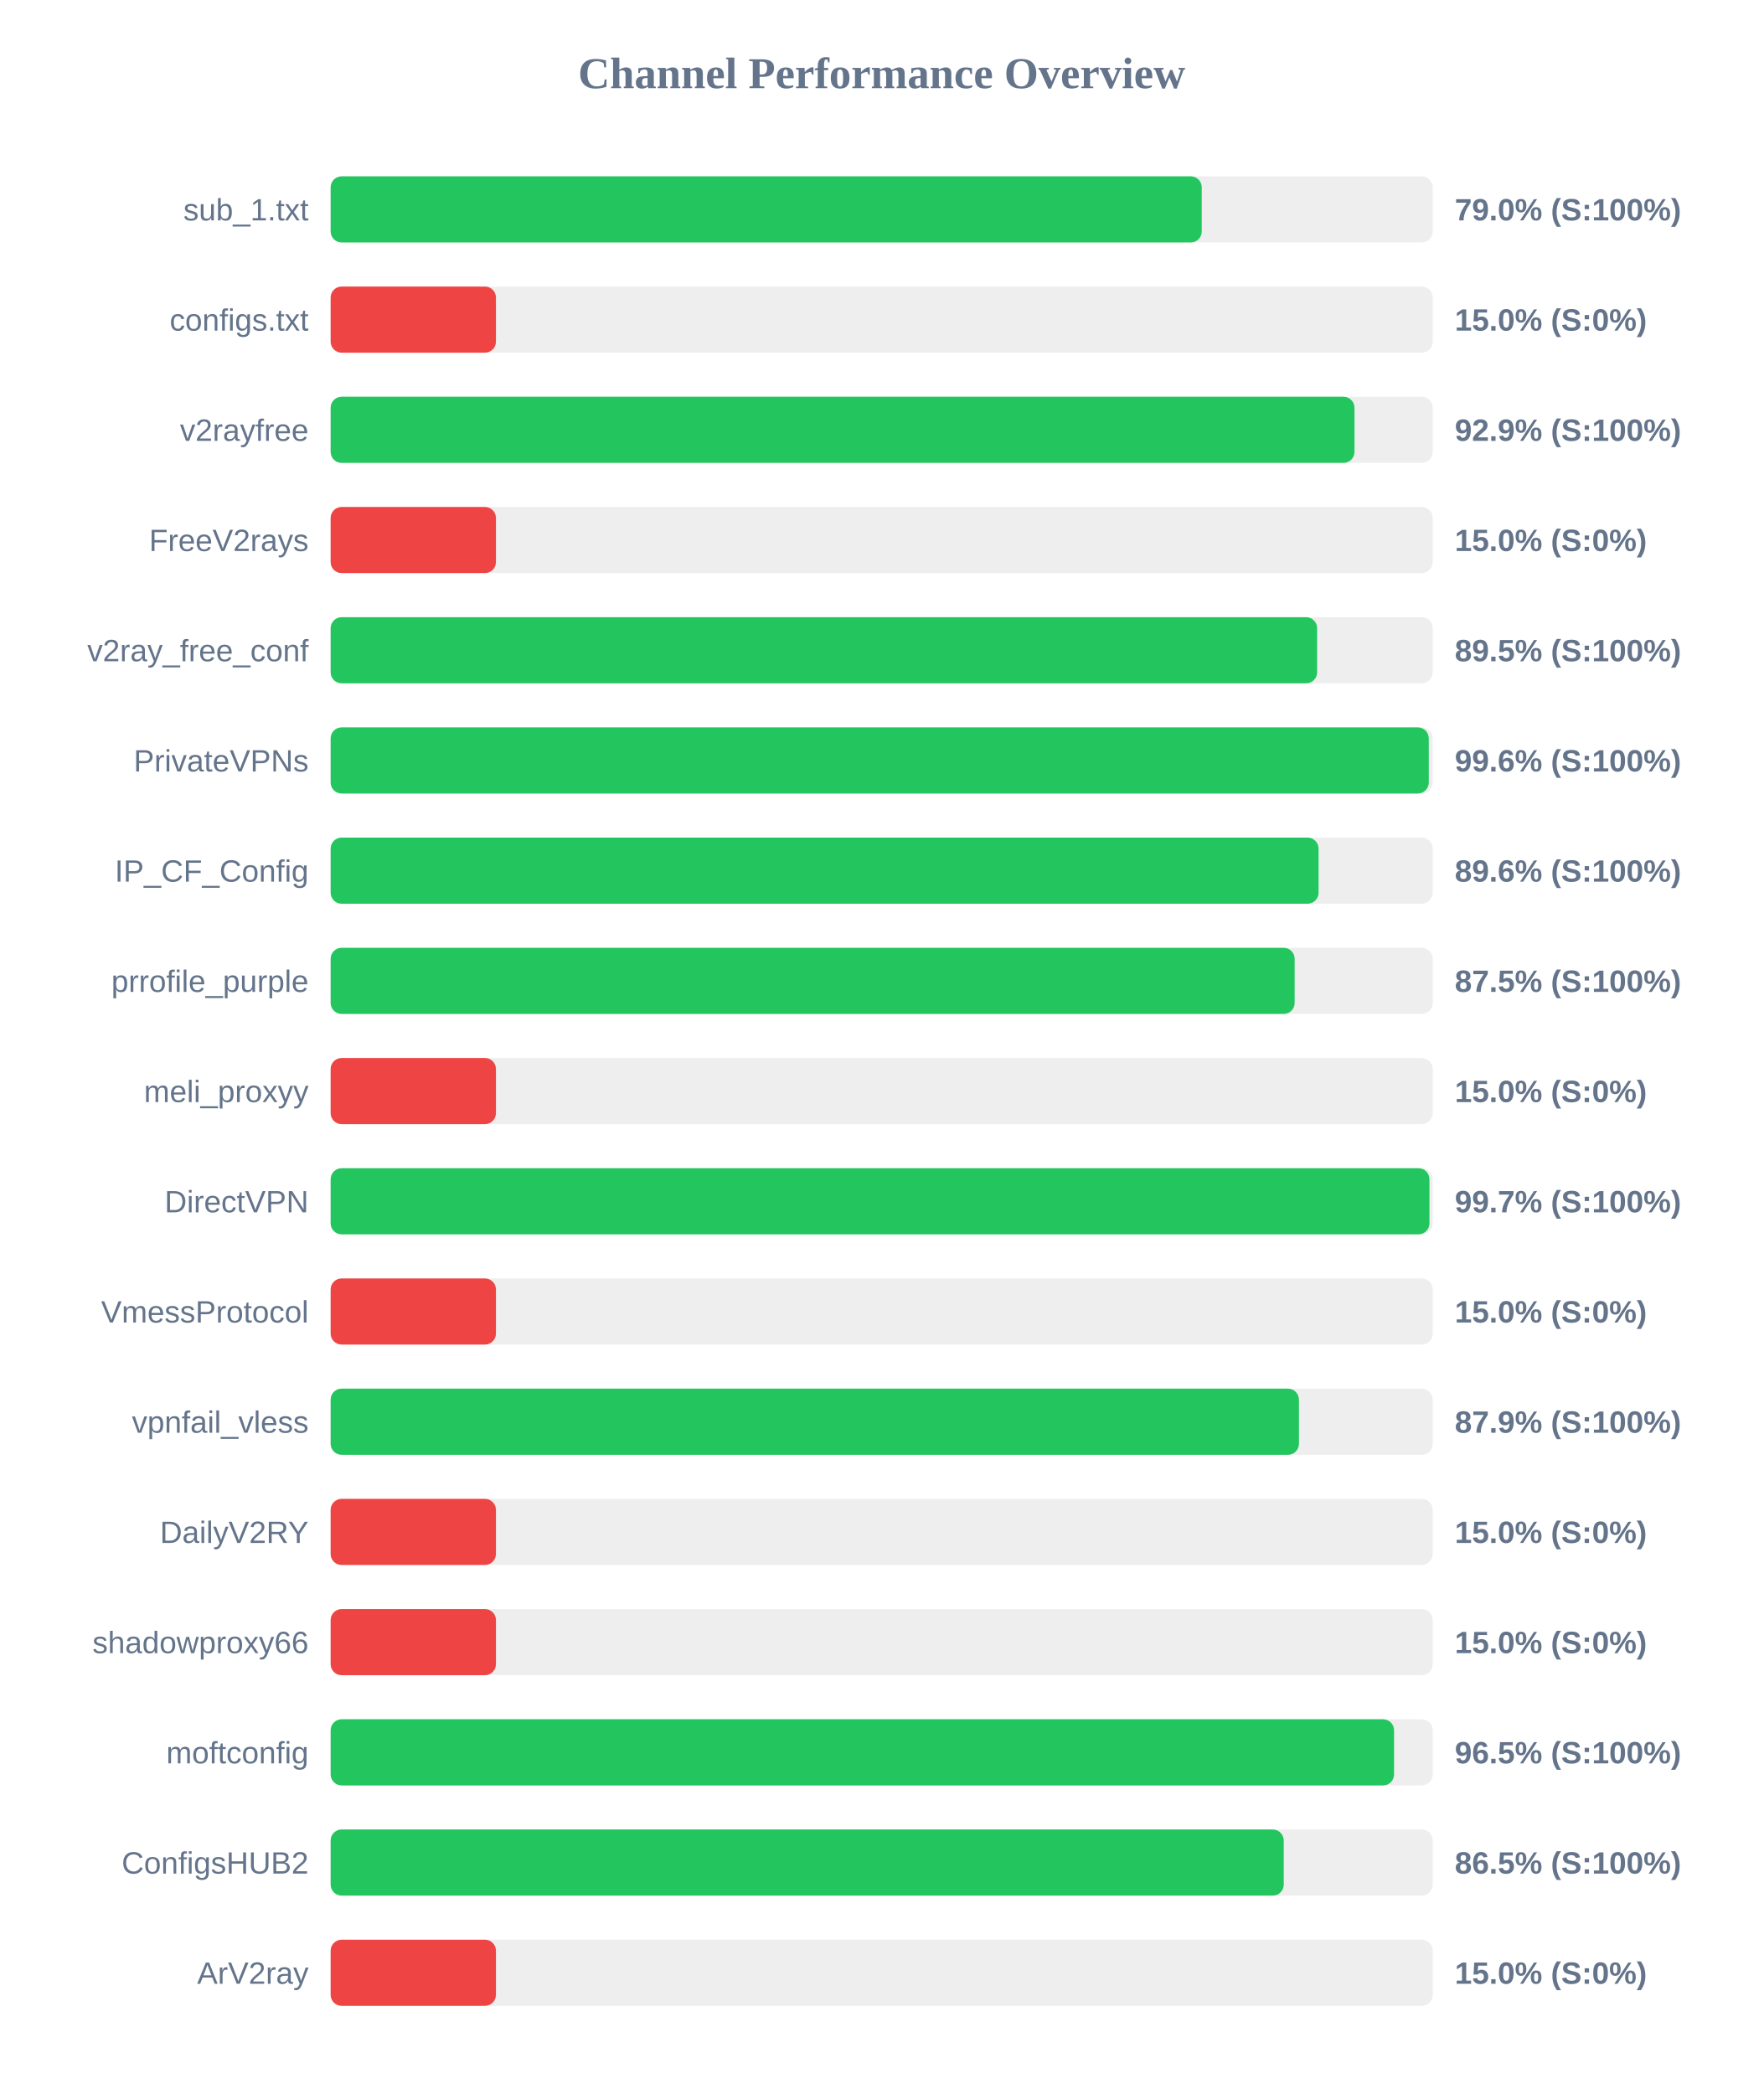
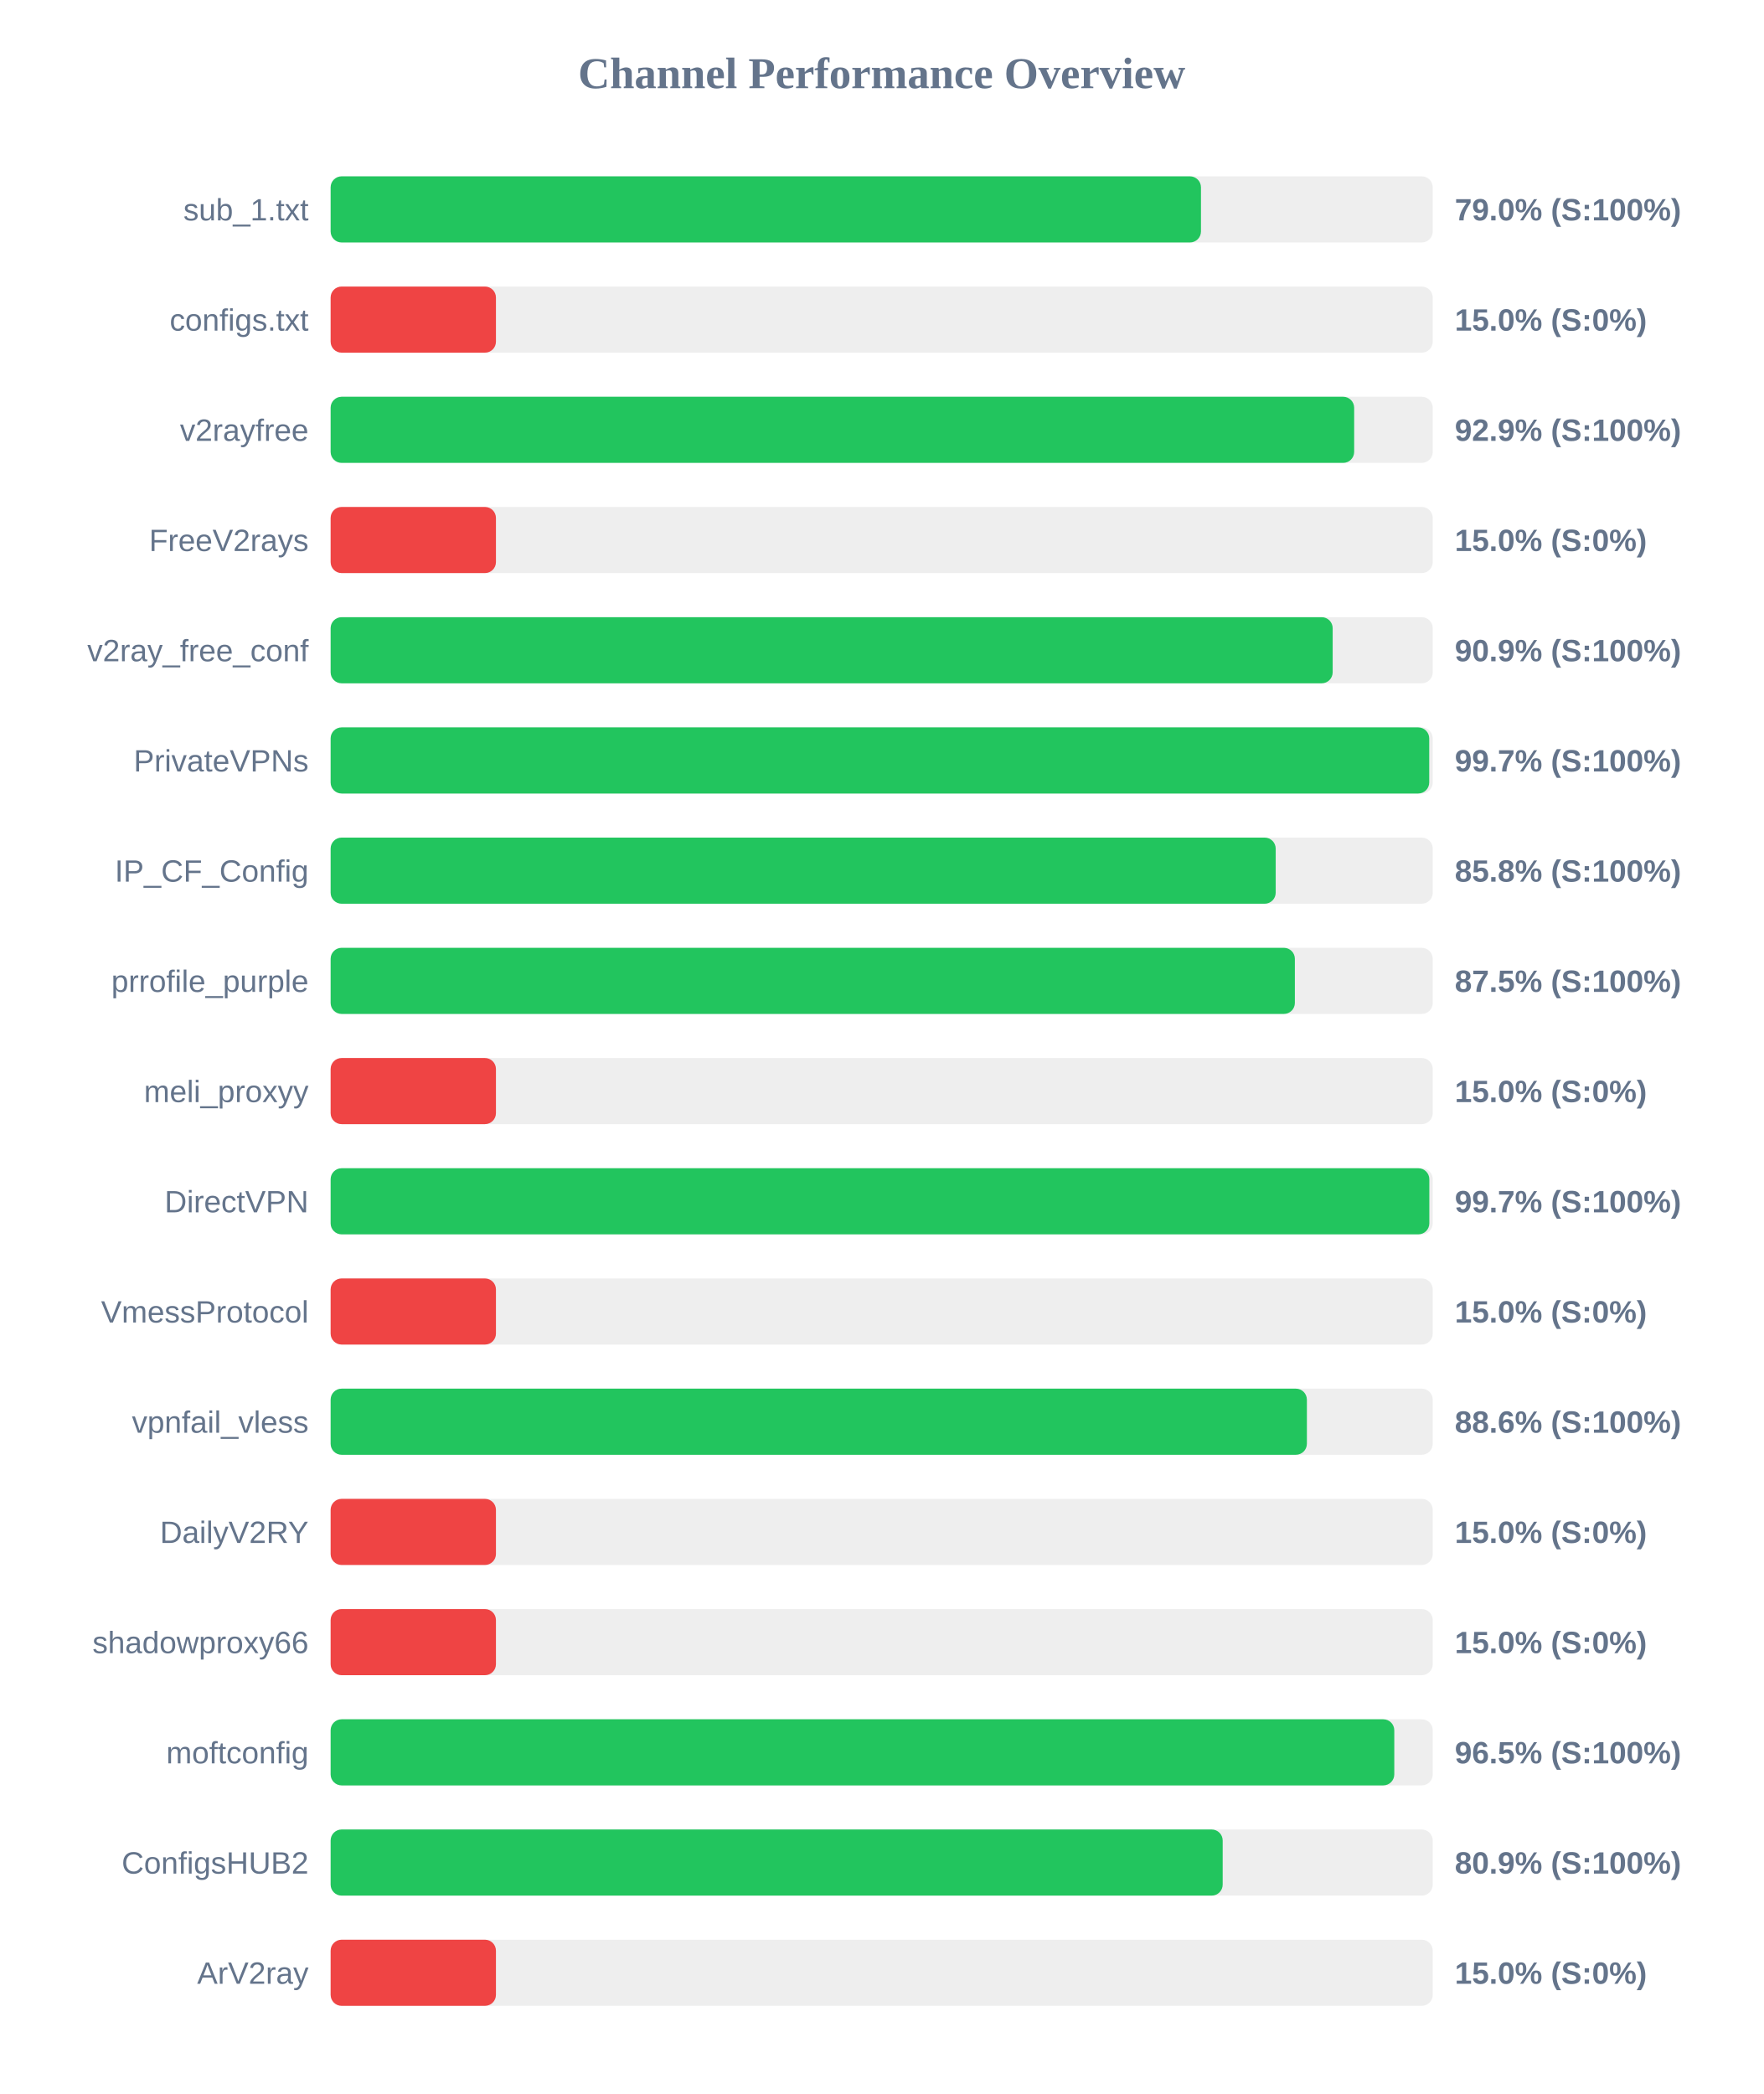
<svg xmlns="http://www.w3.org/2000/svg" width="800" height="950" version="1.1">
  <style>
        .row { font: 14px Arial; fill: #64748b; }
        .score { font: bold 14px Arial; fill: #64748b; }
    </style>
  <text x="400" y="40" text-anchor="middle" font-size="20px" font-weight="bold" fill="#64748b">Channel Performance Overview</text>
  <rect x="150" y="80" width="500" height="30" fill="#eee" rx="5" />
-   <rect x="150" y="80" width="395.2" height="30" fill="#22c55e" rx="5" />
+   <rect x="150" y="80" width="394.85" height="30" fill="#22c55e" rx="5" />
  <text x="140" y="100" text-anchor="end" class="row">sub_1.txt</text>
  <text x="660" y="100" text-anchor="start" class="score">79.0% (S:100%)</text>
  <rect x="150" y="130" width="500" height="30" fill="#eee" rx="5" />
  <rect x="150" y="130" width="75.0" height="30" fill="#ef4444" rx="5" />
  <text x="140" y="150" text-anchor="end" class="row">configs.txt</text>
  <text x="660" y="150" text-anchor="start" class="score">15.0% (S:0%)</text>
  <rect x="150" y="180" width="500" height="30" fill="#eee" rx="5" />
-   <rect x="150" y="180" width="464.5" height="30" fill="#22c55e" rx="5" />
+   <rect x="150" y="180" width="464.35" height="30" fill="#22c55e" rx="5" />
  <text x="140" y="200" text-anchor="end" class="row">v2rayfree</text>
  <text x="660" y="200" text-anchor="start" class="score">92.9% (S:100%)</text>
  <rect x="150" y="230" width="500" height="30" fill="#eee" rx="5" />
  <rect x="150" y="230" width="75.0" height="30" fill="#ef4444" rx="5" />
  <text x="140" y="250" text-anchor="end" class="row">FreeV2rays</text>
  <text x="660" y="250" text-anchor="start" class="score">15.0% (S:0%)</text>
  <rect x="150" y="280" width="500" height="30" fill="#eee" rx="5" />
-   <rect x="150" y="280" width="447.55" height="30" fill="#22c55e" rx="5" />
+   <rect x="150" y="280" width="454.6" height="30" fill="#22c55e" rx="5" />
  <text x="140" y="300" text-anchor="end" class="row">v2ray_free_conf</text>
-   <text x="660" y="300" text-anchor="start" class="score">89.5% (S:100%)</text>
+   <text x="660" y="300" text-anchor="start" class="score">90.9% (S:100%)</text>
  <rect x="150" y="330" width="500" height="30" fill="#eee" rx="5" />
-   <rect x="150" y="330" width="498.2" height="30" fill="#22c55e" rx="5" />
+   <rect x="150" y="330" width="498.4" height="30" fill="#22c55e" rx="5" />
  <text x="140" y="350" text-anchor="end" class="row">PrivateVPNs</text>
-   <text x="660" y="350" text-anchor="start" class="score">99.6% (S:100%)</text>
+   <text x="660" y="350" text-anchor="start" class="score">99.7% (S:100%)</text>
  <rect x="150" y="380" width="500" height="30" fill="#eee" rx="5" />
-   <rect x="150" y="380" width="448.2" height="30" fill="#22c55e" rx="5" />
+   <rect x="150" y="380" width="428.75" height="30" fill="#22c55e" rx="5" />
  <text x="140" y="400" text-anchor="end" class="row">IP_CF_Config</text>
-   <text x="660" y="400" text-anchor="start" class="score">89.6% (S:100%)</text>
+   <text x="660" y="400" text-anchor="start" class="score">85.8% (S:100%)</text>
  <rect x="150" y="430" width="500" height="30" fill="#eee" rx="5" />
-   <rect x="150" y="430" width="437.35" height="30" fill="#22c55e" rx="5" />
+   <rect x="150" y="430" width="437.45" height="30" fill="#22c55e" rx="5" />
  <text x="140" y="450" text-anchor="end" class="row">prrofile_purple</text>
  <text x="660" y="450" text-anchor="start" class="score">87.5% (S:100%)</text>
  <rect x="150" y="480" width="500" height="30" fill="#eee" rx="5" />
  <rect x="150" y="480" width="75.0" height="30" fill="#ef4444" rx="5" />
  <text x="140" y="500" text-anchor="end" class="row">meli_proxyy</text>
  <text x="660" y="500" text-anchor="start" class="score">15.0% (S:0%)</text>
  <rect x="150" y="530" width="500" height="30" fill="#eee" rx="5" />
-   <rect x="150" y="530" width="498.5" height="30" fill="#22c55e" rx="5" />
+   <rect x="150" y="530" width="498.45" height="30" fill="#22c55e" rx="5" />
  <text x="140" y="550" text-anchor="end" class="row">DirectVPN</text>
  <text x="660" y="550" text-anchor="start" class="score">99.7% (S:100%)</text>
  <rect x="150" y="580" width="500" height="30" fill="#eee" rx="5" />
  <rect x="150" y="580" width="75.0" height="30" fill="#ef4444" rx="5" />
  <text x="140" y="600" text-anchor="end" class="row">VmessProtocol</text>
  <text x="660" y="600" text-anchor="start" class="score">15.0% (S:0%)</text>
  <rect x="150" y="630" width="500" height="30" fill="#eee" rx="5" />
-   <rect x="150" y="630" width="439.3" height="30" fill="#22c55e" rx="5" />
+   <rect x="150" y="630" width="442.9" height="30" fill="#22c55e" rx="5" />
  <text x="140" y="650" text-anchor="end" class="row">vpnfail_vless</text>
-   <text x="660" y="650" text-anchor="start" class="score">87.9% (S:100%)</text>
+   <text x="660" y="650" text-anchor="start" class="score">88.6% (S:100%)</text>
  <rect x="150" y="680" width="500" height="30" fill="#eee" rx="5" />
  <rect x="150" y="680" width="75.0" height="30" fill="#ef4444" rx="5" />
  <text x="140" y="700" text-anchor="end" class="row">DailyV2RY</text>
  <text x="660" y="700" text-anchor="start" class="score">15.0% (S:0%)</text>
  <rect x="150" y="730" width="500" height="30" fill="#eee" rx="5" />
  <rect x="150" y="730" width="75.0" height="30" fill="#ef4444" rx="5" />
  <text x="140" y="750" text-anchor="end" class="row">shadowproxy66</text>
  <text x="660" y="750" text-anchor="start" class="score">15.0% (S:0%)</text>
  <rect x="150" y="780" width="500" height="30" fill="#eee" rx="5" />
-   <rect x="150" y="780" width="482.45" height="30" fill="#22c55e" rx="5" />
+   <rect x="150" y="780" width="482.55" height="30" fill="#22c55e" rx="5" />
  <text x="140" y="800" text-anchor="end" class="row">moftconfig</text>
  <text x="660" y="800" text-anchor="start" class="score">96.5% (S:100%)</text>
  <rect x="150" y="830" width="500" height="30" fill="#eee" rx="5" />
-   <rect x="150" y="830" width="432.4" height="30" fill="#22c55e" rx="5" />
+   <rect x="150" y="830" width="404.7" height="30" fill="#22c55e" rx="5" />
  <text x="140" y="850" text-anchor="end" class="row">ConfigsHUB2</text>
-   <text x="660" y="850" text-anchor="start" class="score">86.5% (S:100%)</text>
+   <text x="660" y="850" text-anchor="start" class="score">80.9% (S:100%)</text>
  <rect x="150" y="880" width="500" height="30" fill="#eee" rx="5" />
  <rect x="150" y="880" width="75.0" height="30" fill="#ef4444" rx="5" />
  <text x="140" y="900" text-anchor="end" class="row">ArV2ray</text>
  <text x="660" y="900" text-anchor="start" class="score">15.0% (S:0%)</text>
</svg>
